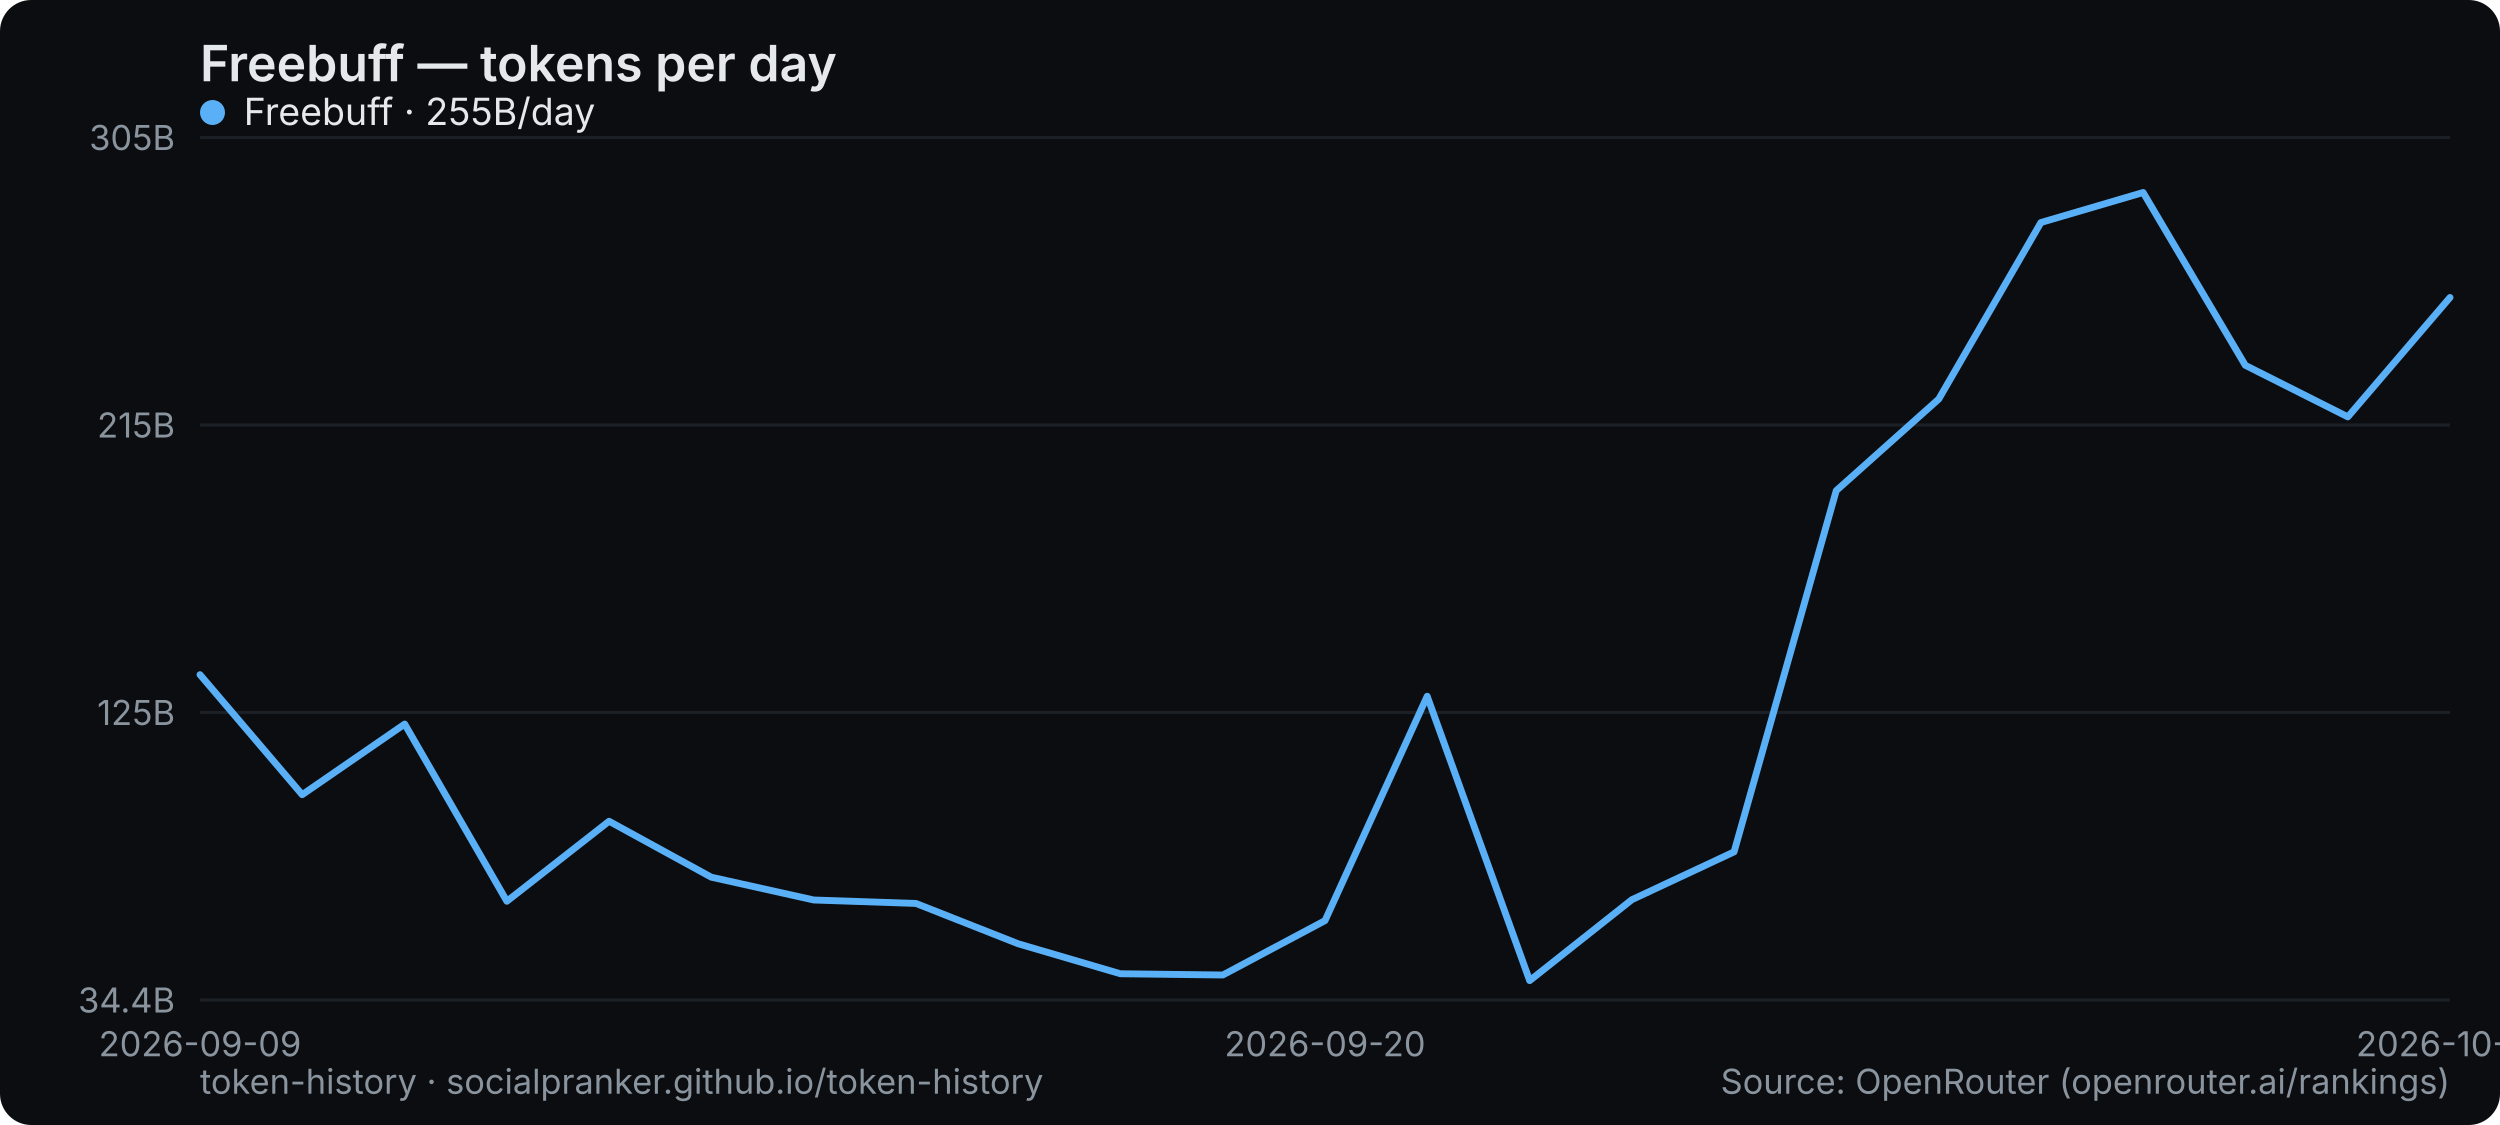
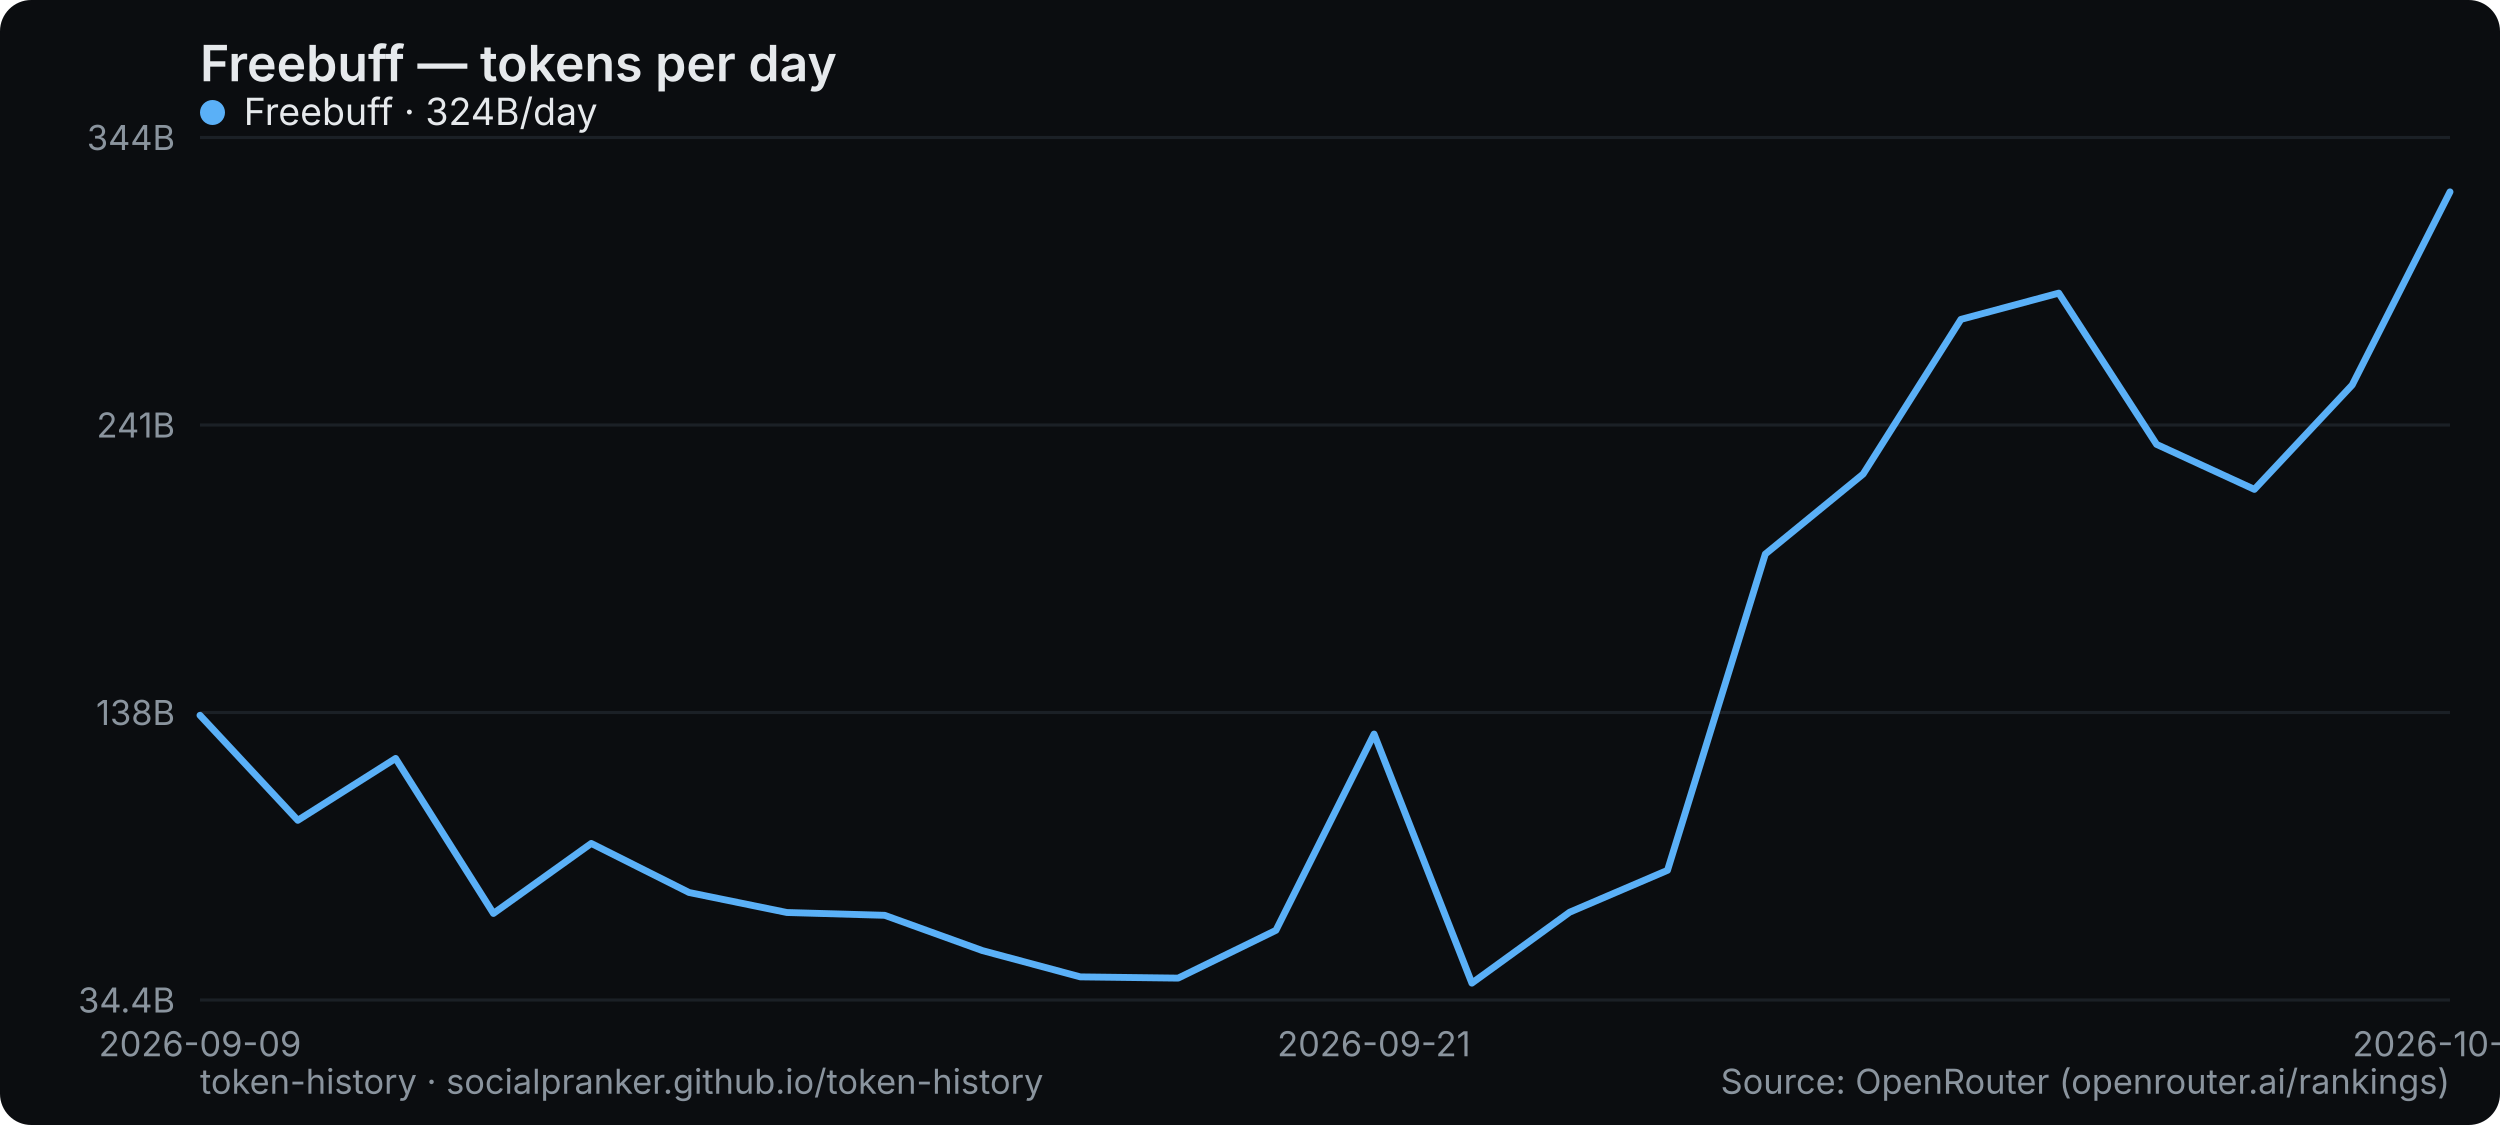
<svg xmlns="http://www.w3.org/2000/svg" width="800" height="360" viewBox="0 0 800 360" role="img" aria-label="Freebuff — tokens per day">
  <rect width="800" height="360" rx="10" fill="#0b0d10" />
  <text x="64" y="26" font-family="system-ui,-apple-system,Segoe UI,sans-serif" font-size="16" font-weight="600" fill="#e6e9ec">Freebuff — tokens per day</text>
  <line x1="64" y1="320" x2="784" y2="320" stroke="#1b2026" stroke-width="1" />
  <text x="56" y="324" text-anchor="end" font-family="system-ui,-apple-system,Segoe UI,sans-serif" font-size="11" fill="#8a949e">34.4B</text>
  <line x1="64" y1="228" x2="784" y2="228" stroke="#1b2026" stroke-width="1" />
-   <text x="56" y="232" text-anchor="end" font-family="system-ui,-apple-system,Segoe UI,sans-serif" font-size="11" fill="#8a949e">125B</text>
+   <text x="56" y="232" text-anchor="end" font-family="system-ui,-apple-system,Segoe UI,sans-serif" font-size="11" fill="#8a949e">138B</text>
  <line x1="64" y1="136" x2="784" y2="136" stroke="#1b2026" stroke-width="1" />
-   <text x="56" y="140" text-anchor="end" font-family="system-ui,-apple-system,Segoe UI,sans-serif" font-size="11" fill="#8a949e">215B</text>
+   <text x="56" y="140" text-anchor="end" font-family="system-ui,-apple-system,Segoe UI,sans-serif" font-size="11" fill="#8a949e">241B</text>
  <line x1="64" y1="44" x2="784" y2="44" stroke="#1b2026" stroke-width="1" />
-   <text x="56" y="48" text-anchor="end" font-family="system-ui,-apple-system,Segoe UI,sans-serif" font-size="11" fill="#8a949e">305B</text>
+   <text x="56" y="48" text-anchor="end" font-family="system-ui,-apple-system,Segoe UI,sans-serif" font-size="11" fill="#8a949e">344B</text>
  <text x="64" y="338" text-anchor="middle" font-family="system-ui,-apple-system,Segoe UI,sans-serif" font-size="11" fill="#8a949e">2026-09-09</text>
-   <text x="424" y="338" text-anchor="middle" font-family="system-ui,-apple-system,Segoe UI,sans-serif" font-size="11" fill="#8a949e">2026-09-20</text>
-   <text x="784" y="338" text-anchor="middle" font-family="system-ui,-apple-system,Segoe UI,sans-serif" font-size="11" fill="#8a949e">2026-10-01</text>
-   <polyline points="64.0,215.9 96.7,254.3 129.5,231.7 162.2,288.4 194.9,262.8 227.6,280.7 260.4,288.0 293.1,289.1 325.8,302.0 358.5,311.6 391.3,312.0 424.0,294.6 456.7,222.8 489.5,313.8 522.2,287.9 554.9,272.6 587.6,157.0 620.4,127.7 653.1,71.2 685.8,61.6 718.5,116.9 751.3,133.4 784.0,95.2" fill="none" stroke="#5ab0f7" stroke-width="2.2" stroke-linejoin="round" stroke-linecap="round" />
+   <text x="439.652" y="338" text-anchor="middle" font-family="system-ui,-apple-system,Segoe UI,sans-serif" font-size="11" fill="#8a949e">2026-09-21</text>
+   <text x="784" y="338" text-anchor="middle" font-family="system-ui,-apple-system,Segoe UI,sans-serif" font-size="11" fill="#8a949e">2026-10-02</text>
+   <polyline points="64.0,228.9 95.3,262.5 126.6,242.7 157.9,292.3 189.2,269.9 220.5,285.6 251.8,292.0 283.1,292.9 314.4,304.2 345.7,312.6 377.0,313.0 408.3,297.7 439.7,234.9 471.0,314.6 502.3,291.9 533.6,278.5 564.9,177.3 596.2,151.7 627.5,102.2 658.8,93.8 690.1,142.2 721.4,156.6 752.7,123.2 784.0,61.4" fill="none" stroke="#5ab0f7" stroke-width="2.2" stroke-linejoin="round" stroke-linecap="round" />
  <g font-family="system-ui,-apple-system,Segoe UI,sans-serif" font-size="12">
    <circle cx="68" cy="36" r="4" fill="#5ab0f7" />
-     <text x="78" y="40" fill="#e6e9ec">Freebuff · 255B/day</text>
+     <text x="78" y="40" fill="#e6e9ec">Freebuff · 324B/day</text>
  </g>
  <text x="64" y="350" font-family="system-ui,-apple-system,Segoe UI,sans-serif" font-size="11" fill="#8a949e">token-history · socialpranker.github.io/token-history</text>
  <text x="784" y="350" text-anchor="end" font-family="system-ui,-apple-system,Segoe UI,sans-serif" font-size="11" fill="#8a949e">Source: OpenRouter (openrouter.ai/rankings)</text>
</svg>
